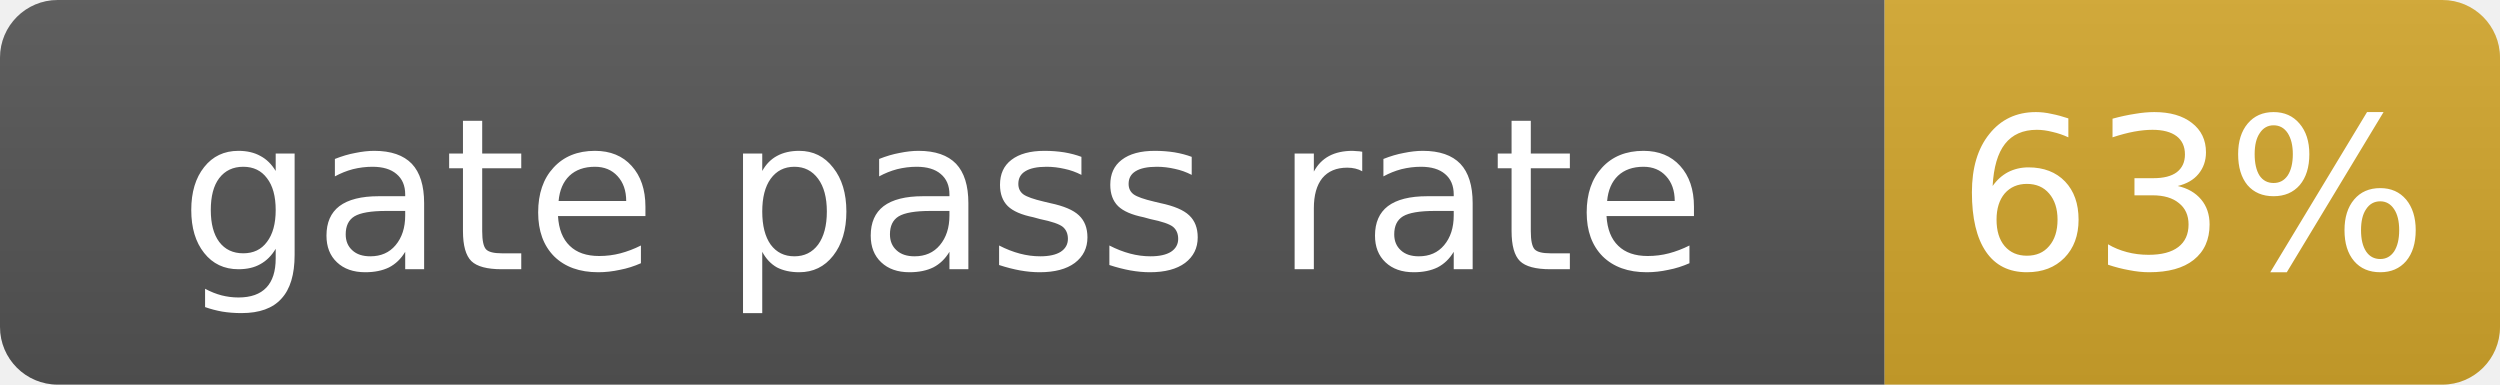
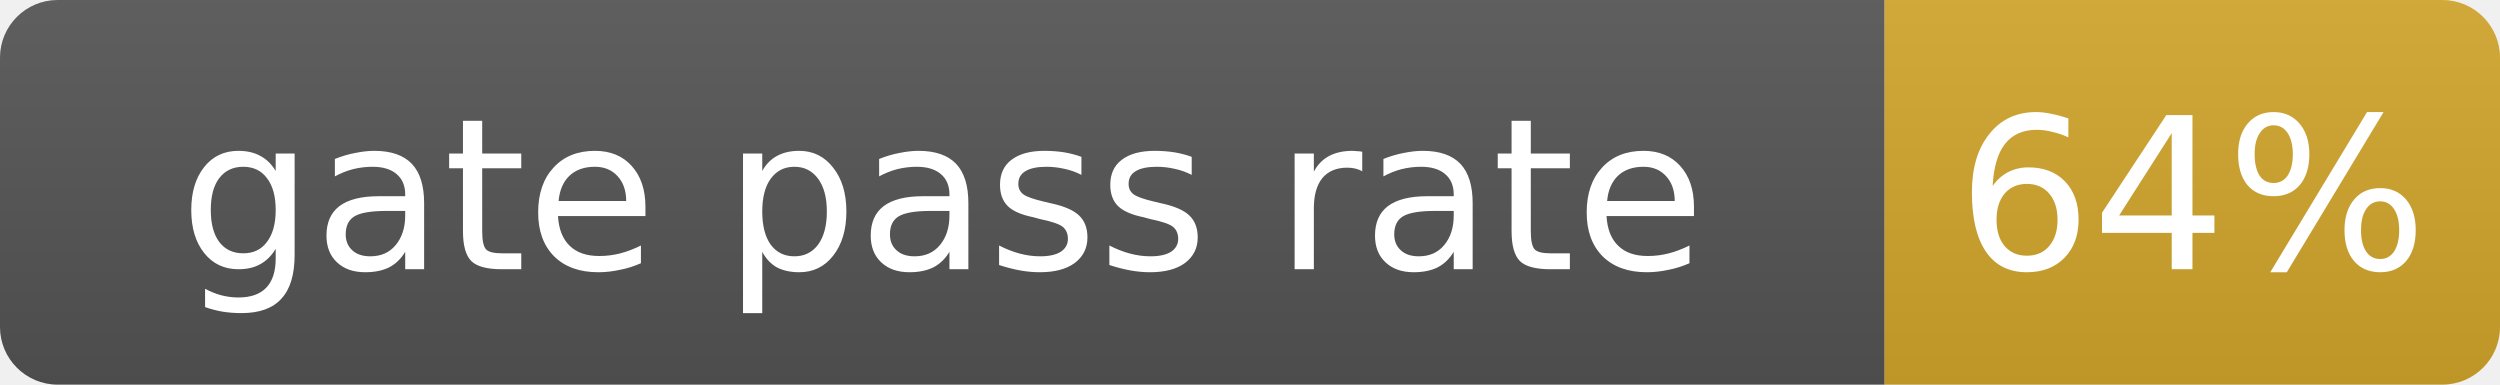
- <svg xmlns="http://www.w3.org/2000/svg" width="130" height="20" role="img" aria-label="gate pass rate: 63%">
+ <svg xmlns="http://www.w3.org/2000/svg" width="130" height="20" role="img" aria-label="gate pass rate: 64%">
  <linearGradient id="s" x2="0" y2="100%">
    <stop offset="0" stop-color="#bbb" stop-opacity=".1" />
    <stop offset="1" stop-opacity=".1" />
  </linearGradient>
  <clipPath id="r">
    <rect width="130" height="20" rx="3" fill="#fff" />
  </clipPath>
  <g clip-path="url(#r)">
    <rect width="98" height="20" fill="#555" />
    <rect x="98" width="32" height="20" fill="#d4a72c" />
    <rect width="130" height="20" fill="url(#s)" />
  </g>
  <g fill="#fff" text-anchor="middle" font-family="Verdana,Geneva,DejaVu Sans,sans-serif" font-size="11">
    <text x="49.0" y="14">gate pass rate</text>
-     <text x="114.0" y="14">63%</text>
+     <text x="114.0" y="14">64%</text>
  </g>
</svg>
